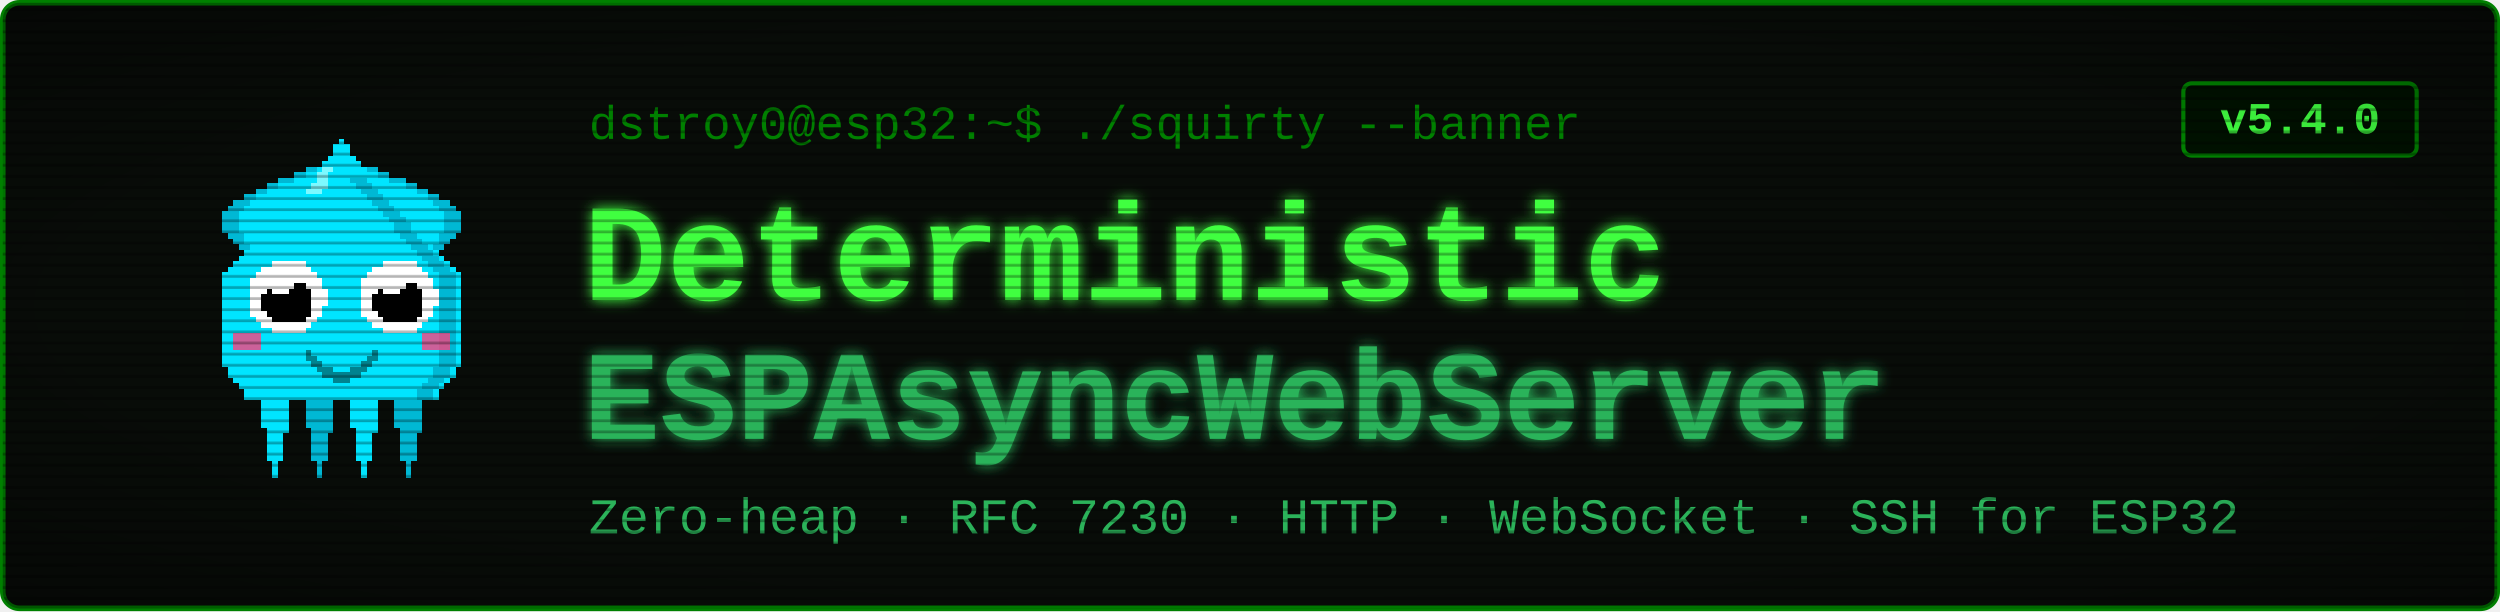
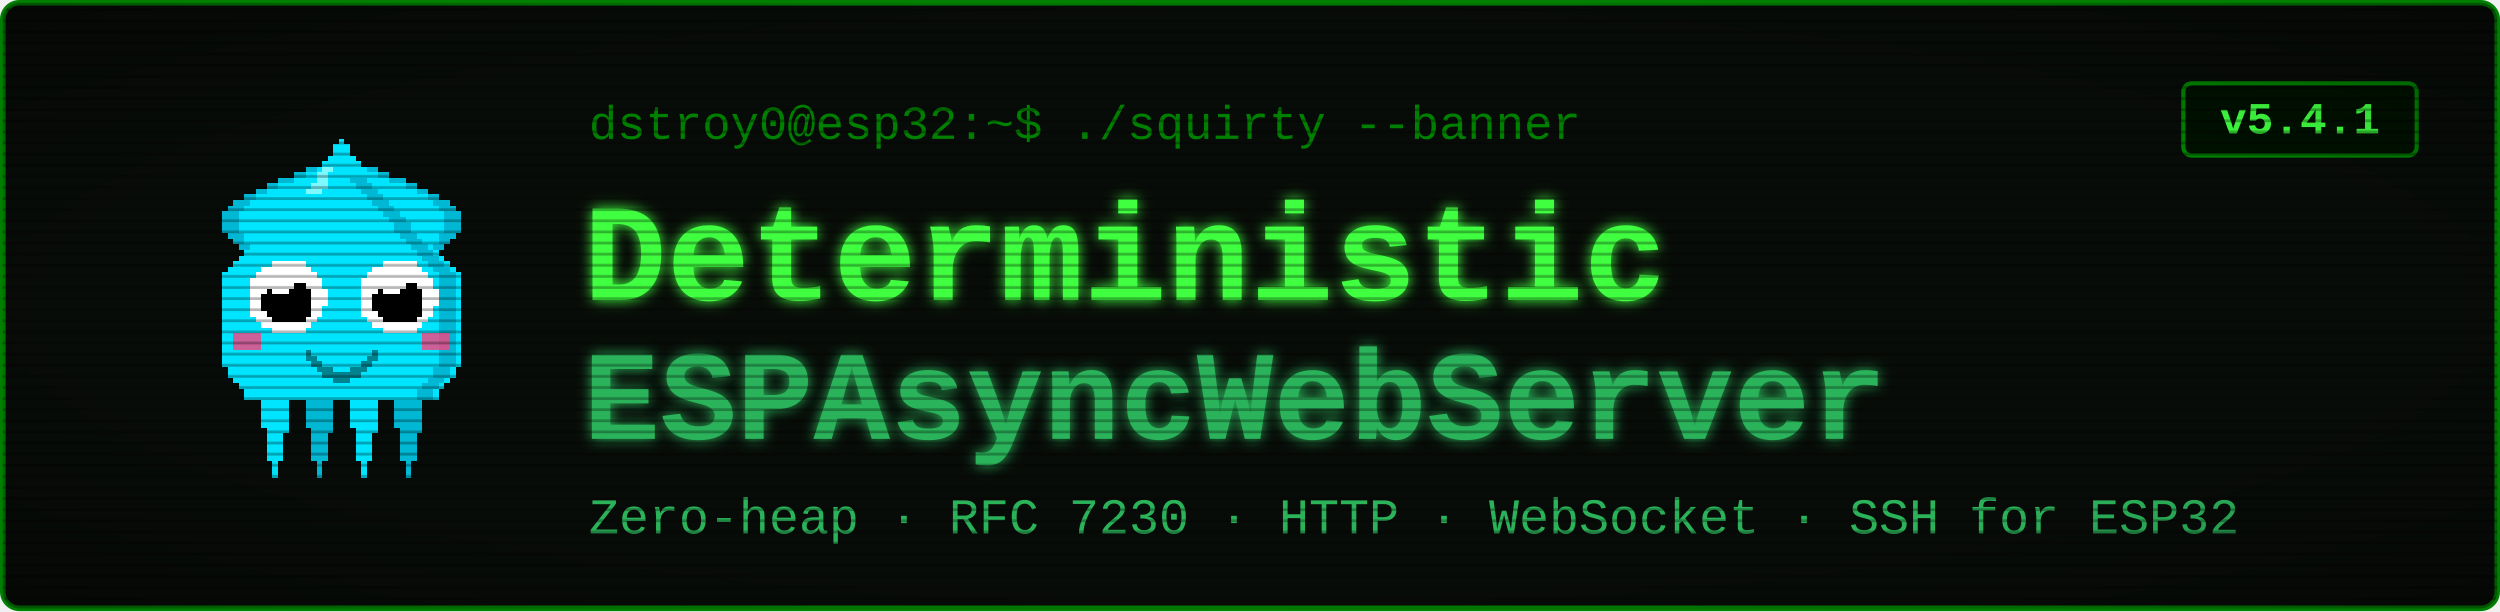
<svg xmlns="http://www.w3.org/2000/svg" viewBox="0 0 900 220" width="900" height="220" font-family="'Courier New', ui-monospace, monospace">
  <defs>
    <filter id="glow" x="-40%" y="-40%" width="180%" height="180%">
      <feGaussianBlur stdDeviation="2.4" result="b" />
      <feMerge>
        <feMergeNode in="b" />
        <feMergeNode in="SourceGraphic" />
      </feMerge>
    </filter>
    <pattern id="scan" width="4" height="4" patternUnits="userSpaceOnUse">
      <rect width="4" height="1" y="3" fill="#000000" opacity="0.28" />
    </pattern>
    <radialGradient id="vig" cx="50%" cy="50%" r="78%">
      <stop offset="58%" stop-color="#000000" stop-opacity="0" />
      <stop offset="100%" stop-color="#000000" stop-opacity="0.45" />
    </radialGradient>
  </defs>
  <rect x="1" y="1" width="898" height="218" rx="6" fill="#080c08" stroke="#008000" stroke-width="2" />
  <g transform="translate(58,46) scale(2)" shape-rendering="crispEdges">
    <rect x="29" y="6" width="1" height="1" fill="#00e5ff" />
    <rect x="26" y="7" width="3" height="1" fill="#00e5ff" />
    <rect x="24" y="8" width="4" height="1" fill="#00e5ff" />
    <rect x="21" y="9" width="7" height="1" fill="#00e5ff" />
    <rect x="19" y="10" width="8" height="1" fill="#00e5ff" />
    <rect x="17" y="11" width="9" height="1" fill="#00e5ff" />
    <rect x="15" y="12" width="10" height="1" fill="#00e5ff" />
    <rect x="13" y="13" width="11" height="1" fill="#00e5ff" />
    <rect x="12" y="14" width="11" height="1" fill="#00e5ff" />
    <rect x="11" y="15" width="11" height="1" fill="#00e5ff" />
    <rect x="11" y="16" width="10" height="1" fill="#00e5ff" />
    <rect x="11" y="17" width="9" height="1" fill="#00e5ff" />
    <rect x="11" y="18" width="9" height="1" fill="#00e5ff" />
    <rect x="12" y="19" width="7" height="1" fill="#00e5ff" />
    <rect x="13" y="20" width="5" height="1" fill="#00e5ff" />
    <rect x="14" y="21" width="3" height="1" fill="#00e5ff" />
    <rect x="15" y="22" width="1" height="1" fill="#00e5ff" />
    <rect x="29" y="6" width="3" height="1" fill="#00b8d4" />
    <rect x="26" y="7" width="3" height="1" fill="#00b8d4" />
    <rect x="24" y="8" width="2" height="1" fill="#00b8d4" />
    <rect x="21" y="9" width="3" height="1" fill="#00b8d4" />
    <rect x="19" y="10" width="2" height="1" fill="#00b8d4" />
    <rect x="17" y="11" width="2" height="1" fill="#00b8d4" />
    <rect x="15" y="12" width="2" height="1" fill="#00b8d4" />
    <rect x="13" y="13" width="3" height="1" fill="#00b8d4" />
    <rect x="12" y="14" width="3" height="1" fill="#00b8d4" />
    <rect x="11" y="15" width="3" height="1" fill="#00b8d4" />
    <rect x="11" y="16" width="3" height="1" fill="#00b8d4" />
    <rect x="11" y="17" width="3" height="1" fill="#00b8d4" />
    <rect x="11" y="18" width="3" height="1" fill="#00b8d4" />
    <rect x="12" y="19" width="3" height="1" fill="#00b8d4" />
    <rect x="13" y="20" width="2" height="1" fill="#00b8d4" />
    <rect x="14" y="21" width="2" height="1" fill="#00b8d4" />
    <rect x="15" y="22" width="2" height="1" fill="#00b8d4" />
    <rect x="35" y="6" width="1" height="1" fill="#00e5ff" />
    <rect x="36" y="7" width="3" height="1" fill="#00e5ff" />
    <rect x="37" y="8" width="4" height="1" fill="#00e5ff" />
    <rect x="37" y="9" width="7" height="1" fill="#00e5ff" />
    <rect x="38" y="10" width="8" height="1" fill="#00e5ff" />
    <rect x="39" y="11" width="9" height="1" fill="#00e5ff" />
    <rect x="40" y="12" width="10" height="1" fill="#00e5ff" />
    <rect x="41" y="13" width="11" height="1" fill="#00e5ff" />
    <rect x="42" y="14" width="11" height="1" fill="#00e5ff" />
    <rect x="43" y="15" width="11" height="1" fill="#00e5ff" />
    <rect x="44" y="16" width="10" height="1" fill="#00e5ff" />
    <rect x="45" y="17" width="9" height="1" fill="#00e5ff" />
    <rect x="45" y="18" width="9" height="1" fill="#00e5ff" />
    <rect x="46" y="19" width="7" height="1" fill="#00e5ff" />
    <rect x="47" y="20" width="5" height="1" fill="#00e5ff" />
    <rect x="48" y="21" width="3" height="1" fill="#00e5ff" />
    <rect x="49" y="22" width="1" height="1" fill="#00e5ff" />
    <rect x="33" y="6" width="3" height="1" fill="#00b8d4" />
    <rect x="36" y="7" width="3" height="1" fill="#00b8d4" />
    <rect x="39" y="8" width="2" height="1" fill="#00b8d4" />
    <rect x="41" y="9" width="3" height="1" fill="#00b8d4" />
    <rect x="44" y="10" width="2" height="1" fill="#00b8d4" />
    <rect x="46" y="11" width="2" height="1" fill="#00b8d4" />
    <rect x="48" y="12" width="2" height="1" fill="#00b8d4" />
    <rect x="49" y="13" width="3" height="1" fill="#00b8d4" />
    <rect x="50" y="14" width="3" height="1" fill="#00b8d4" />
    <rect x="51" y="15" width="3" height="1" fill="#00b8d4" />
    <rect x="51" y="16" width="3" height="1" fill="#00b8d4" />
    <rect x="51" y="17" width="3" height="1" fill="#00b8d4" />
    <rect x="51" y="18" width="3" height="1" fill="#00b8d4" />
    <rect x="50" y="19" width="3" height="1" fill="#00b8d4" />
    <rect x="50" y="20" width="2" height="1" fill="#00b8d4" />
    <rect x="49" y="21" width="2" height="1" fill="#00b8d4" />
    <rect x="48" y="22" width="2" height="1" fill="#00b8d4" />
    <rect x="17" y="46" width="7" height="1" fill="#00e5ff" />
    <rect x="17" y="47" width="7" height="1" fill="#00e5ff" />
    <rect x="17" y="48" width="7" height="1" fill="#00e5ff" />
    <rect x="18" y="49" width="5" height="1" fill="#00e5ff" />
    <rect x="18" y="50" width="5" height="1" fill="#00e5ff" />
    <rect x="18" y="51" width="5" height="1" fill="#00e5ff" />
    <rect x="18" y="52" width="5" height="1" fill="#00e5ff" />
    <rect x="18" y="53" width="5" height="1" fill="#00e5ff" />
    <rect x="19" y="54" width="4" height="1" fill="#00e5ff" />
    <rect x="19" y="55" width="3" height="1" fill="#00e5ff" />
    <rect x="19" y="56" width="3" height="1" fill="#00e5ff" />
    <rect x="19" y="57" width="3" height="1" fill="#00e5ff" />
    <rect x="19" y="58" width="3" height="1" fill="#00e5ff" />
    <rect x="19" y="59" width="3" height="1" fill="#00e5ff" />
    <rect x="20" y="60" width="1" height="1" fill="#00e5ff" />
    <rect x="20" y="61" width="1" height="1" fill="#00e5ff" />
    <rect x="20" y="62" width="1" height="1" fill="#00e5ff" />
    <rect x="25" y="46" width="7" height="1" fill="#00b8d4" />
    <rect x="25" y="47" width="7" height="1" fill="#00b8d4" />
    <rect x="25" y="48" width="7" height="1" fill="#00b8d4" />
    <rect x="26" y="49" width="5" height="1" fill="#00b8d4" />
    <rect x="26" y="50" width="5" height="1" fill="#00b8d4" />
    <rect x="26" y="51" width="5" height="1" fill="#00b8d4" />
    <rect x="26" y="52" width="5" height="1" fill="#00b8d4" />
    <rect x="26" y="53" width="5" height="1" fill="#00b8d4" />
    <rect x="27" y="54" width="4" height="1" fill="#00b8d4" />
    <rect x="27" y="55" width="3" height="1" fill="#00b8d4" />
    <rect x="27" y="56" width="3" height="1" fill="#00b8d4" />
    <rect x="27" y="57" width="3" height="1" fill="#00b8d4" />
    <rect x="27" y="58" width="3" height="1" fill="#00b8d4" />
    <rect x="27" y="59" width="3" height="1" fill="#00b8d4" />
    <rect x="28" y="60" width="1" height="1" fill="#00b8d4" />
    <rect x="28" y="61" width="1" height="1" fill="#00b8d4" />
    <rect x="28" y="62" width="1" height="1" fill="#00b8d4" />
    <rect x="33" y="46" width="7" height="1" fill="#00e5ff" />
    <rect x="33" y="47" width="7" height="1" fill="#00e5ff" />
    <rect x="33" y="48" width="7" height="1" fill="#00e5ff" />
    <rect x="34" y="49" width="5" height="1" fill="#00e5ff" />
    <rect x="34" y="50" width="5" height="1" fill="#00e5ff" />
    <rect x="34" y="51" width="5" height="1" fill="#00e5ff" />
    <rect x="34" y="52" width="5" height="1" fill="#00e5ff" />
    <rect x="34" y="53" width="5" height="1" fill="#00e5ff" />
    <rect x="35" y="54" width="4" height="1" fill="#00e5ff" />
    <rect x="35" y="55" width="3" height="1" fill="#00e5ff" />
    <rect x="35" y="56" width="3" height="1" fill="#00e5ff" />
    <rect x="35" y="57" width="3" height="1" fill="#00e5ff" />
    <rect x="35" y="58" width="3" height="1" fill="#00e5ff" />
    <rect x="35" y="59" width="3" height="1" fill="#00e5ff" />
    <rect x="36" y="60" width="1" height="1" fill="#00e5ff" />
    <rect x="36" y="61" width="1" height="1" fill="#00e5ff" />
    <rect x="36" y="62" width="1" height="1" fill="#00e5ff" />
    <rect x="41" y="46" width="7" height="1" fill="#00b8d4" />
    <rect x="41" y="47" width="7" height="1" fill="#00b8d4" />
    <rect x="41" y="48" width="7" height="1" fill="#00b8d4" />
    <rect x="42" y="49" width="5" height="1" fill="#00b8d4" />
    <rect x="42" y="50" width="5" height="1" fill="#00b8d4" />
    <rect x="42" y="51" width="5" height="1" fill="#00b8d4" />
    <rect x="42" y="52" width="5" height="1" fill="#00b8d4" />
    <rect x="42" y="53" width="5" height="1" fill="#00b8d4" />
    <rect x="43" y="54" width="4" height="1" fill="#00b8d4" />
    <rect x="43" y="55" width="3" height="1" fill="#00b8d4" />
    <rect x="43" y="56" width="3" height="1" fill="#00b8d4" />
    <rect x="43" y="57" width="3" height="1" fill="#00b8d4" />
    <rect x="43" y="58" width="3" height="1" fill="#00b8d4" />
    <rect x="43" y="59" width="3" height="1" fill="#00b8d4" />
    <rect x="44" y="60" width="1" height="1" fill="#00b8d4" />
    <rect x="44" y="61" width="1" height="1" fill="#00b8d4" />
    <rect x="44" y="62" width="1" height="1" fill="#00b8d4" />
    <rect x="32" y="2" width="1" height="1" fill="#00e5ff" />
    <rect x="31" y="3" width="3" height="1" fill="#00e5ff" />
    <rect x="31" y="4" width="3" height="1" fill="#00e5ff" />
    <rect x="30" y="5" width="5" height="1" fill="#00e5ff" />
    <rect x="29" y="6" width="7" height="1" fill="#00e5ff" />
    <rect x="28" y="7" width="9" height="1" fill="#00e5ff" />
    <rect x="27" y="8" width="11" height="1" fill="#00e5ff" />
    <rect x="27" y="9" width="11" height="1" fill="#00e5ff" />
    <rect x="26" y="10" width="13" height="1" fill="#00e5ff" />
    <rect x="25" y="11" width="15" height="1" fill="#00e5ff" />
    <rect x="24" y="12" width="17" height="1" fill="#00e5ff" />
    <rect x="23" y="13" width="19" height="1" fill="#00e5ff" />
    <rect x="22" y="14" width="21" height="1" fill="#00e5ff" />
    <rect x="21" y="15" width="23" height="1" fill="#00e5ff" />
    <rect x="20" y="16" width="25" height="1" fill="#00e5ff" />
    <rect x="19" y="17" width="27" height="1" fill="#00e5ff" />
    <rect x="19" y="18" width="27" height="1" fill="#00e5ff" />
    <rect x="18" y="19" width="29" height="1" fill="#00e5ff" />
    <rect x="17" y="20" width="31" height="1" fill="#00e5ff" />
    <rect x="16" y="21" width="33" height="1" fill="#00e5ff" />
    <rect x="15" y="22" width="35" height="1" fill="#00e5ff" />
    <rect x="14" y="23" width="37" height="1" fill="#00e5ff" />
    <rect x="13" y="24" width="39" height="1" fill="#00e5ff" />
    <rect x="12" y="25" width="41" height="1" fill="#00e5ff" />
    <rect x="11" y="26" width="43" height="1" fill="#00e5ff" />
    <rect x="11" y="27" width="43" height="1" fill="#00e5ff" />
    <rect x="11" y="28" width="43" height="1" fill="#00e5ff" />
    <rect x="11" y="29" width="43" height="1" fill="#00e5ff" />
    <rect x="11" y="30" width="43" height="1" fill="#00e5ff" />
    <rect x="11" y="31" width="43" height="1" fill="#00e5ff" />
    <rect x="11" y="32" width="43" height="1" fill="#00e5ff" />
    <rect x="11" y="33" width="43" height="1" fill="#00e5ff" />
    <rect x="11" y="34" width="43" height="1" fill="#00e5ff" />
    <rect x="11" y="35" width="43" height="1" fill="#00e5ff" />
    <rect x="11" y="36" width="43" height="1" fill="#00e5ff" />
    <rect x="11" y="37" width="43" height="1" fill="#00e5ff" />
    <rect x="11" y="38" width="43" height="1" fill="#00e5ff" />
    <rect x="11" y="39" width="43" height="1" fill="#00e5ff" />
    <rect x="11" y="40" width="43" height="1" fill="#00e5ff" />
    <rect x="11" y="41" width="43" height="1" fill="#00e5ff" />
    <rect x="11" y="42" width="43" height="1" fill="#00e5ff" />
    <rect x="12" y="43" width="41" height="1" fill="#00e5ff" />
    <rect x="12" y="44" width="41" height="1" fill="#00e5ff" />
    <rect x="13" y="45" width="39" height="1" fill="#00e5ff" />
    <rect x="14" y="46" width="37" height="1" fill="#00e5ff" />
    <rect x="15" y="47" width="35" height="1" fill="#00e5ff" />
    <rect x="15" y="48" width="35" height="1" fill="#00e5ff" />
    <rect x="34" y="9" width="3" height="1" fill="#00b8d4" />
    <rect x="35" y="10" width="3" height="1" fill="#00b8d4" />
    <rect x="36" y="11" width="3" height="1" fill="#00b8d4" />
    <rect x="37" y="12" width="3" height="1" fill="#00b8d4" />
    <rect x="38" y="13" width="3" height="1" fill="#00b8d4" />
    <rect x="39" y="14" width="3" height="1" fill="#00b8d4" />
    <rect x="40" y="15" width="3" height="1" fill="#00b8d4" />
    <rect x="41" y="16" width="3" height="1" fill="#00b8d4" />
    <rect x="42" y="17" width="3" height="1" fill="#00b8d4" />
    <rect x="42" y="18" width="3" height="1" fill="#00b8d4" />
    <rect x="43" y="19" width="3" height="1" fill="#00b8d4" />
    <rect x="44" y="20" width="3" height="1" fill="#00b8d4" />
    <rect x="45" y="21" width="3" height="1" fill="#00b8d4" />
    <rect x="46" y="22" width="3" height="1" fill="#00b8d4" />
    <rect x="47" y="23" width="3" height="1" fill="#00b8d4" />
    <rect x="48" y="24" width="3" height="1" fill="#00b8d4" />
    <rect x="49" y="25" width="3" height="1" fill="#00b8d4" />
    <rect x="50" y="26" width="3" height="1" fill="#00b8d4" />
    <rect x="50" y="27" width="3" height="1" fill="#00b8d4" />
    <rect x="50" y="28" width="3" height="1" fill="#00b8d4" />
    <rect x="50" y="29" width="3" height="1" fill="#00b8d4" />
    <rect x="50" y="30" width="3" height="1" fill="#00b8d4" />
    <rect x="50" y="31" width="3" height="1" fill="#00b8d4" />
    <rect x="50" y="32" width="3" height="1" fill="#00b8d4" />
    <rect x="50" y="33" width="3" height="1" fill="#00b8d4" />
    <rect x="50" y="34" width="3" height="1" fill="#00b8d4" />
    <rect x="50" y="35" width="3" height="1" fill="#00b8d4" />
    <rect x="50" y="36" width="3" height="1" fill="#00b8d4" />
    <rect x="50" y="37" width="3" height="1" fill="#00b8d4" />
    <rect x="50" y="38" width="3" height="1" fill="#00b8d4" />
    <rect x="50" y="39" width="3" height="1" fill="#00b8d4" />
    <rect x="50" y="40" width="3" height="1" fill="#00b8d4" />
    <rect x="50" y="41" width="3" height="1" fill="#00b8d4" />
    <rect x="50" y="42" width="3" height="1" fill="#00b8d4" />
    <rect x="49" y="43" width="3" height="1" fill="#00b8d4" />
    <rect x="49" y="44" width="3" height="1" fill="#00b8d4" />
    <rect x="48" y="45" width="3" height="1" fill="#00b8d4" />
    <rect x="47" y="46" width="3" height="1" fill="#00b8d4" />
    <rect x="46" y="47" width="3" height="1" fill="#00b8d4" />
    <rect x="46" y="48" width="3" height="1" fill="#00b8d4" />
    <rect x="29" y="7" width="2" height="1" fill="#7df9ff" />
    <rect x="28" y="8" width="2" height="1" fill="#7df9ff" />
    <rect x="28" y="9" width="2" height="1" fill="#7df9ff" />
    <rect x="27" y="10" width="3" height="1" fill="#7df9ff" />
    <rect x="26" y="11" width="3" height="1" fill="#7df9ff" />
    <rect x="13" y="37" width="5" height="3" fill="#ff4081" opacity="0.8" />
    <rect x="47" y="37" width="5" height="3" fill="#ff4081" opacity="0.8" />
    <rect x="20" y="24" width="6" height="1" fill="#ffffff" />
    <rect x="18" y="25" width="9" height="1" fill="#ffffff" />
    <rect x="17" y="26" width="11" height="1" fill="#ffffff" />
    <rect x="16" y="27" width="13" height="1" fill="#ffffff" />
    <rect x="16" y="28" width="13" height="1" fill="#ffffff" />
    <rect x="16" y="29" width="14" height="1" fill="#ffffff" />
    <rect x="16" y="30" width="14" height="1" fill="#ffffff" />
    <rect x="16" y="31" width="14" height="1" fill="#ffffff" />
    <rect x="16" y="32" width="13" height="1" fill="#ffffff" />
    <rect x="16" y="33" width="13" height="1" fill="#ffffff" />
    <rect x="17" y="34" width="11" height="1" fill="#ffffff" />
    <rect x="18" y="35" width="9" height="1" fill="#ffffff" />
    <rect x="20" y="36" width="6" height="1" fill="#ffffff" />
    <rect x="20" y="28" width="6" height="1" fill="#000000" />
    <rect x="19" y="29" width="8" height="1" fill="#000000" />
    <rect x="18" y="30" width="9" height="1" fill="#000000" />
    <rect x="18" y="31" width="9" height="1" fill="#000000" />
    <rect x="18" y="32" width="9" height="1" fill="#000000" />
    <rect x="19" y="33" width="8" height="1" fill="#000000" />
    <rect x="20" y="34" width="6" height="1" fill="#000000" />
    <rect x="20" y="27" width="3" height="1" fill="#ffffff" />
    <rect x="20" y="28" width="4" height="1" fill="#ffffff" />
    <rect x="20" y="29" width="3" height="1" fill="#ffffff" />
    <rect x="40" y="24" width="6" height="1" fill="#ffffff" />
    <rect x="38" y="25" width="9" height="1" fill="#ffffff" />
    <rect x="37" y="26" width="11" height="1" fill="#ffffff" />
    <rect x="36" y="27" width="13" height="1" fill="#ffffff" />
    <rect x="36" y="28" width="13" height="1" fill="#ffffff" />
    <rect x="36" y="29" width="14" height="1" fill="#ffffff" />
    <rect x="36" y="30" width="14" height="1" fill="#ffffff" />
    <rect x="36" y="31" width="14" height="1" fill="#ffffff" />
    <rect x="36" y="32" width="13" height="1" fill="#ffffff" />
    <rect x="36" y="33" width="13" height="1" fill="#ffffff" />
    <rect x="37" y="34" width="11" height="1" fill="#ffffff" />
    <rect x="38" y="35" width="9" height="1" fill="#ffffff" />
    <rect x="40" y="36" width="6" height="1" fill="#ffffff" />
    <rect x="40" y="28" width="6" height="1" fill="#000000" />
    <rect x="39" y="29" width="8" height="1" fill="#000000" />
    <rect x="38" y="30" width="9" height="1" fill="#000000" />
    <rect x="38" y="31" width="9" height="1" fill="#000000" />
    <rect x="38" y="32" width="9" height="1" fill="#000000" />
    <rect x="39" y="33" width="8" height="1" fill="#000000" />
    <rect x="40" y="34" width="6" height="1" fill="#000000" />
    <rect x="40" y="27" width="3" height="1" fill="#ffffff" />
    <rect x="40" y="28" width="4" height="1" fill="#ffffff" />
    <rect x="40" y="29" width="3" height="1" fill="#ffffff" />
    <rect x="26" y="40" width="1" height="2" fill="#00838f" />
    <rect x="27" y="41" width="1" height="2" fill="#00838f" />
    <rect x="28" y="42" width="1" height="2" fill="#00838f" />
    <rect x="29" y="43" width="1" height="2" fill="#00838f" />
    <rect x="30" y="43" width="1" height="2" fill="#00838f" />
    <rect x="31" y="44" width="1" height="2" fill="#00838f" />
    <rect x="32" y="44" width="1" height="2" fill="#00838f" />
    <rect x="33" y="44" width="1" height="2" fill="#00838f" />
    <rect x="34" y="43" width="1" height="2" fill="#00838f" />
    <rect x="35" y="43" width="1" height="2" fill="#00838f" />
    <rect x="36" y="42" width="1" height="2" fill="#00838f" />
    <rect x="37" y="41" width="1" height="2" fill="#00838f" />
    <rect x="38" y="40" width="1" height="2" fill="#00838f" />
  </g>
  <text x="212" y="50" font-size="17" fill="#008000">dstroy0@esp32:~$ ./squirty --banner</text>
  <text x="210" y="108" font-size="50" font-weight="700" fill="#40ff40" filter="url(#glow)">Deterministic</text>
  <text x="210" y="158" font-size="46" font-weight="700" fill="#2bb35a" filter="url(#glow)">ESPAsyncWebServer</text>
  <text x="212" y="192" font-size="18" fill="#2bb35a">Zero-heap · RFC 7230 · HTTP · WebSocket · SSH for ESP32</text>
  <rect x="786" y="30" width="84" height="26" rx="3" fill="#001100" stroke="#008000" stroke-width="1.5" />
-   <text x="828" y="48" font-size="16" font-weight="700" fill="#40ff40" text-anchor="middle">v5.4.0</text>
+   <text x="828" y="48" font-size="16" font-weight="700" fill="#40ff40" text-anchor="middle">v5.4.1</text>
  <rect x="1" y="1" width="898" height="218" rx="6" fill="url(#scan)" />
  <rect x="1" y="1" width="898" height="218" rx="6" fill="url(#vig)" />
</svg>
